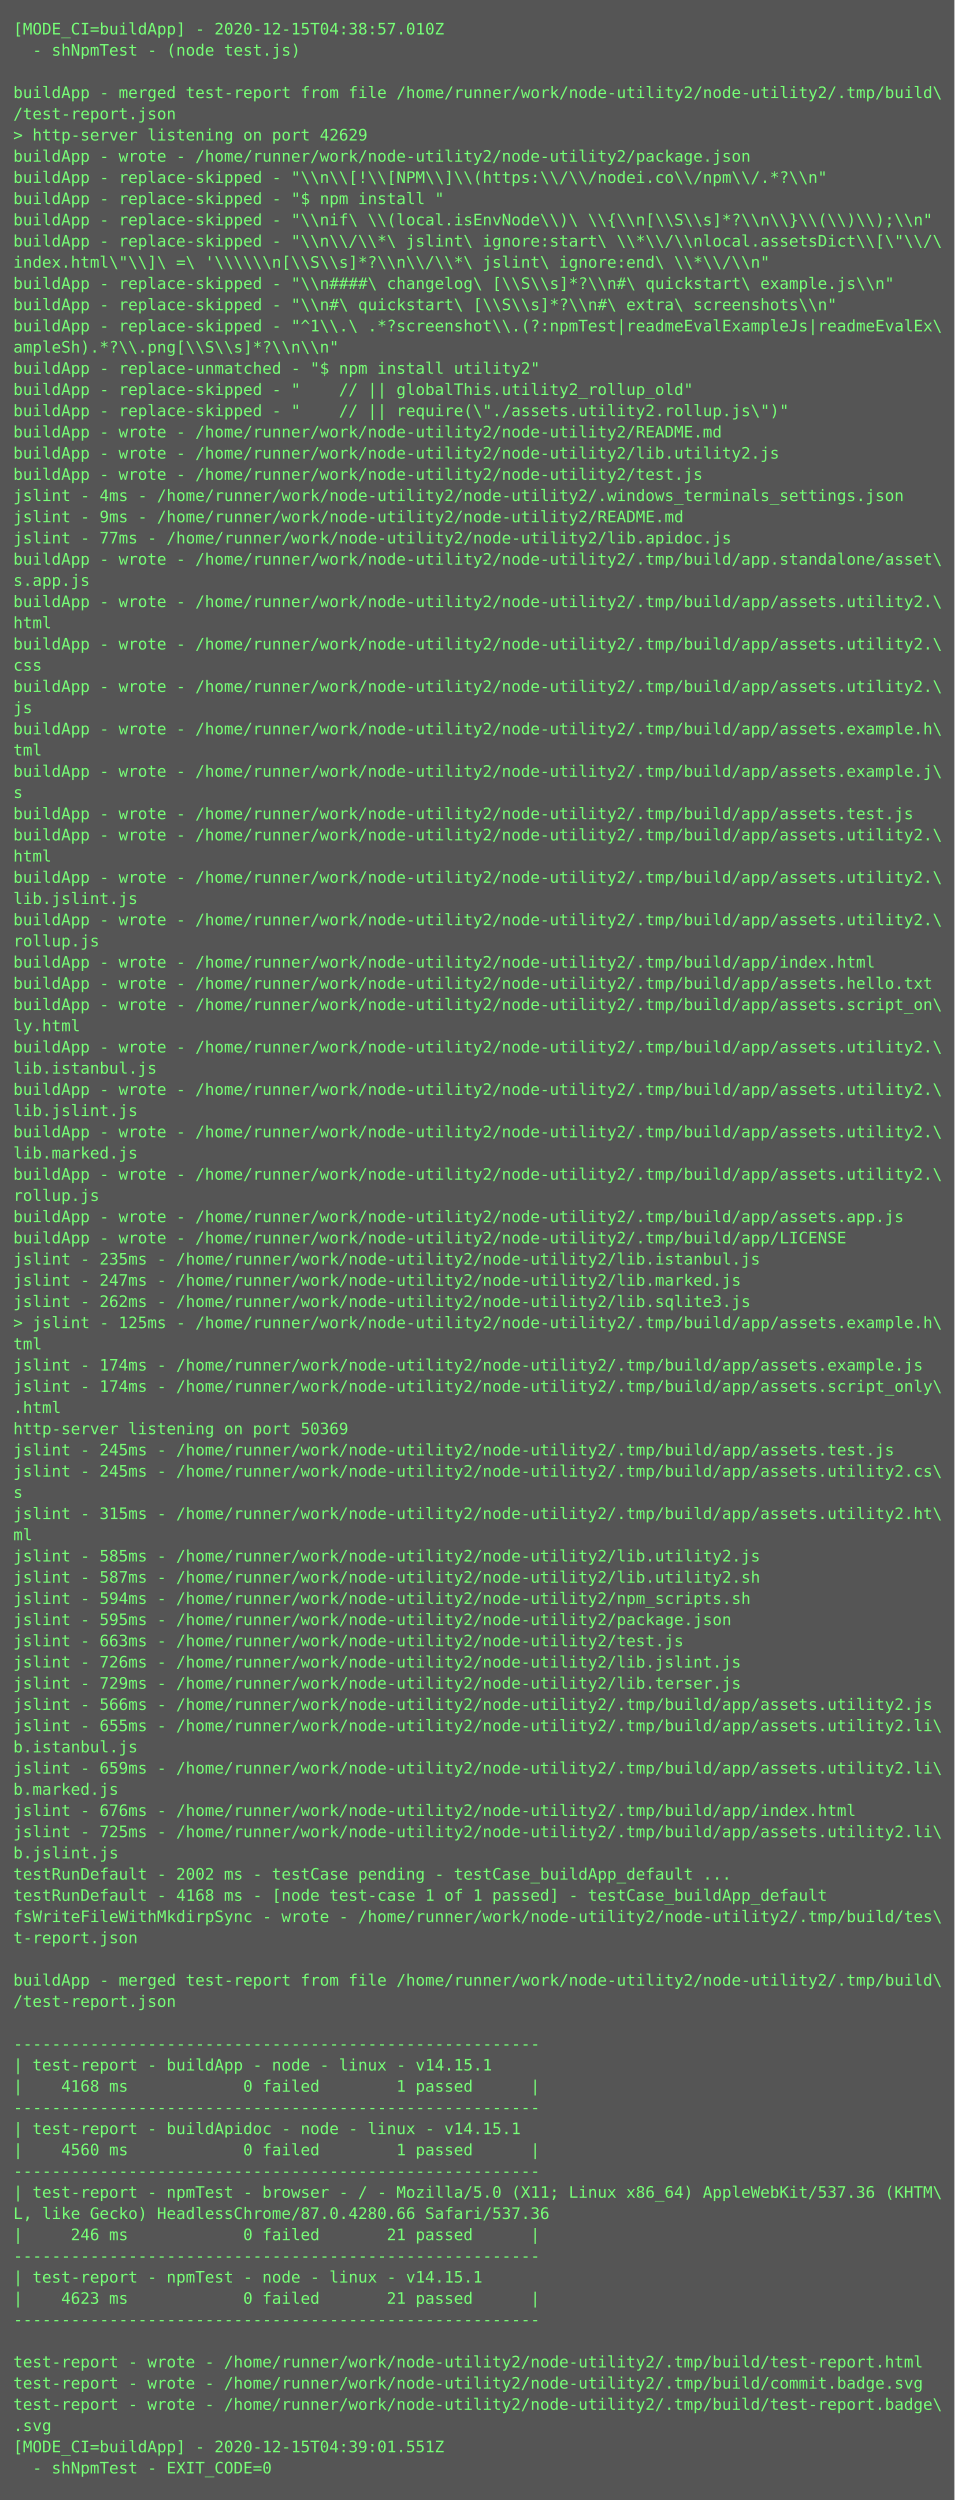
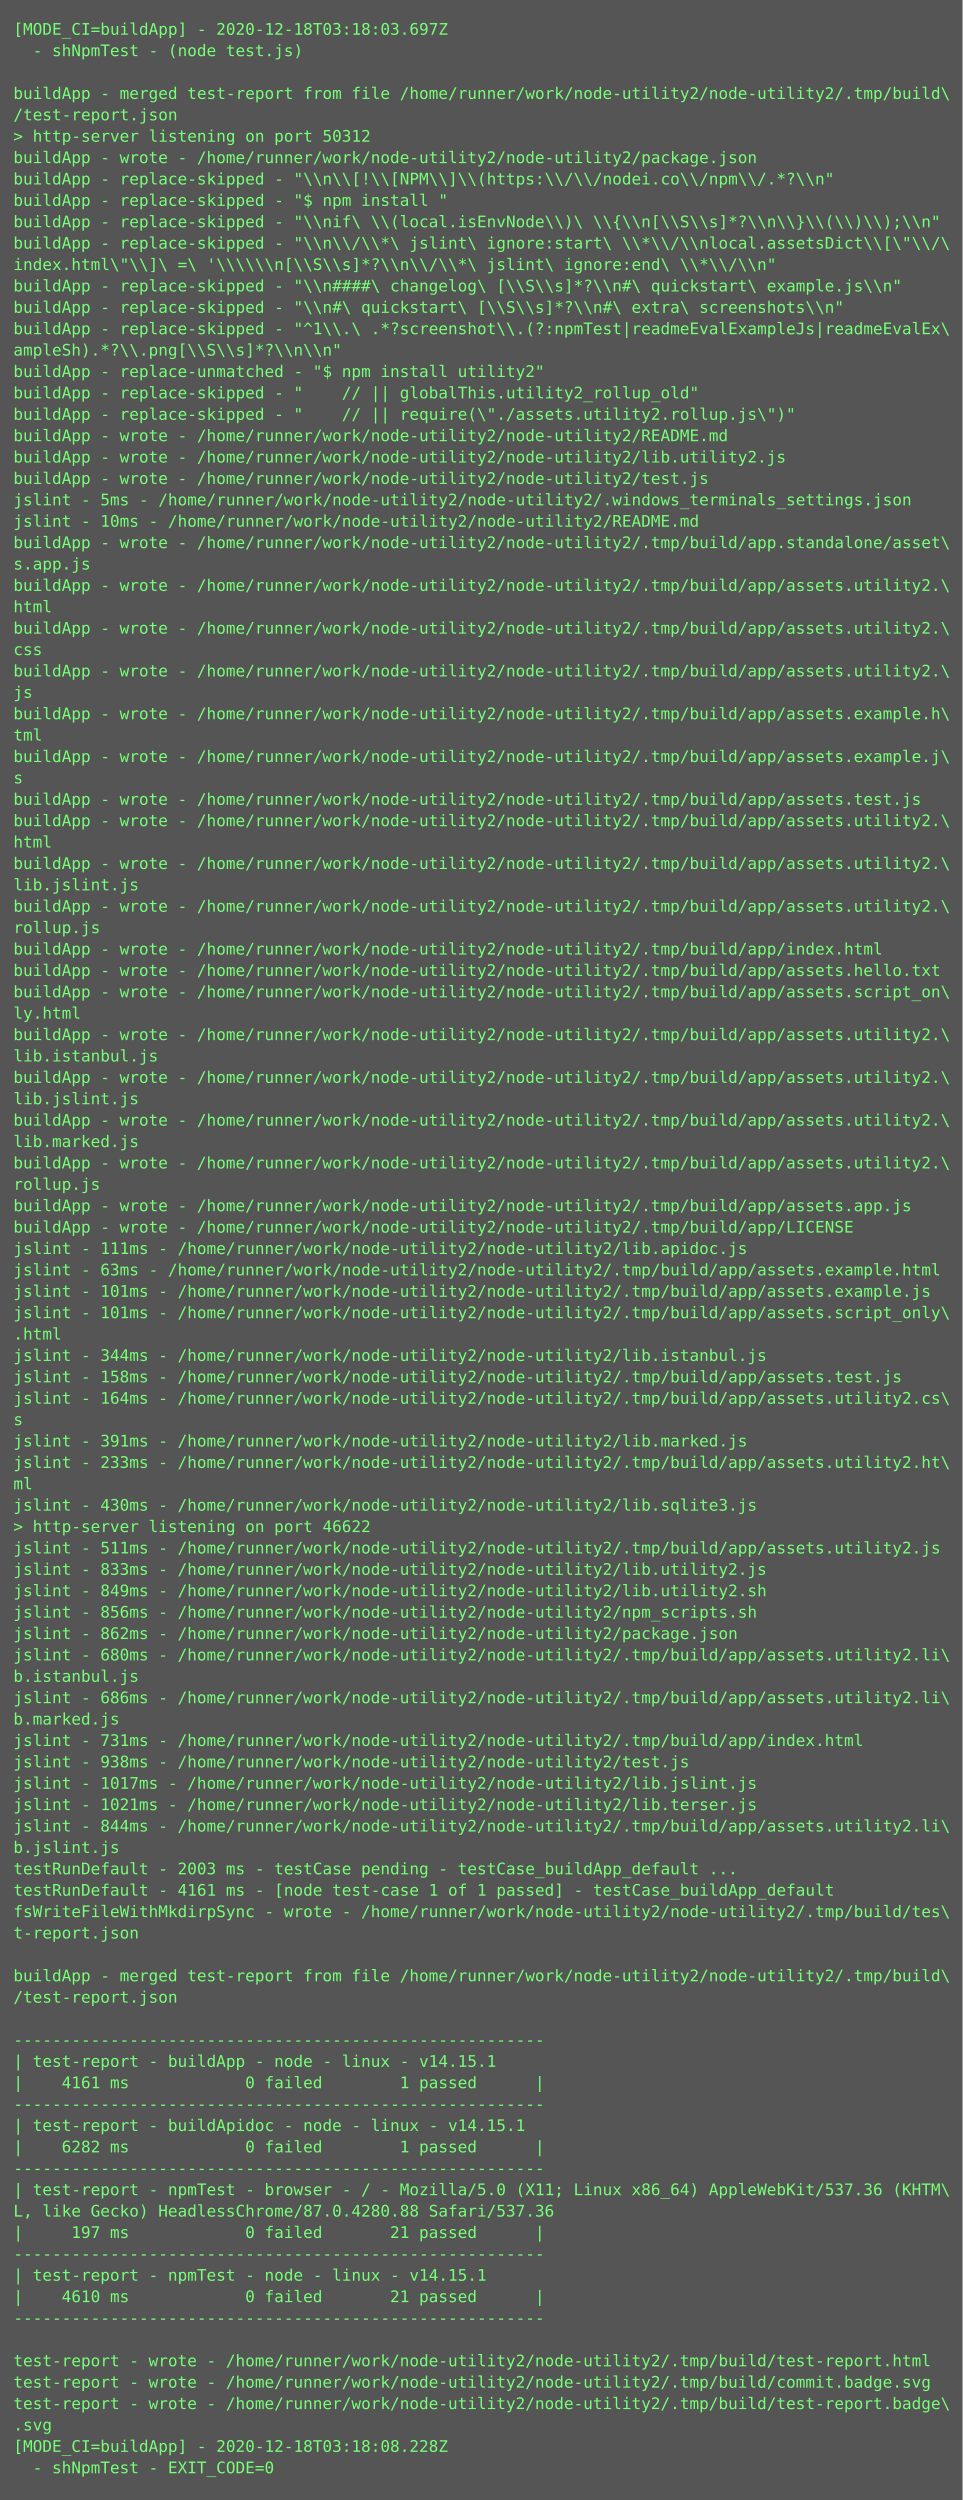
- <svg xmlns="http://www.w3.org/2000/svg" height="1886px" width="720px">
-   <rect height="1886px" fill="#555" width="720px" />
+ <svg xmlns="http://www.w3.org/2000/svg" height="1870px" width="720px">
+   <rect height="1870px" fill="#555" width="720px" />
  <text fill="#7f7" font-family="Consolas, Menlo, monospace" font-size="12" xml:space="preserve">
-     <tspan x="10" y="26">[MODE_CI=buildApp] - 2020-12-15T04:38:57.010Z</tspan>
+     <tspan x="10" y="26">[MODE_CI=buildApp] - 2020-12-18T03:18:03.697Z</tspan>
    <tspan x="10" y="42">  - shNpmTest - (node test.js)</tspan>
    <tspan x="10" y="58" />
    <tspan x="10" y="74">buildApp - merged test-report from file /home/runner/work/node-utility2/node-utility2/.tmp/build\</tspan>
    <tspan x="10" y="90">/test-report.json</tspan>
-     <tspan x="10" y="106">&gt; http-server listening on port 42629</tspan>
+     <tspan x="10" y="106">&gt; http-server listening on port 50312</tspan>
    <tspan x="10" y="122">buildApp - wrote - /home/runner/work/node-utility2/node-utility2/package.json</tspan>
    <tspan x="10" y="138">buildApp - replace-skipped - "\\n\\[!\\[NPM\\]\\(https:\\/\\/nodei.co\\/npm\\/.*?\\n"</tspan>
    <tspan x="10" y="154">buildApp - replace-skipped - "$ npm install "</tspan>
    <tspan x="10" y="170">buildApp - replace-skipped - "\\nif\ \\(local.isEnvNode\\)\ \\{\\n[\\S\\s]*?\\n\\}\\(\\)\\);\\n"</tspan>
    <tspan x="10" y="186">buildApp - replace-skipped - "\\n\\/\\*\ jslint\ ignore:start\ \\*\\/\\nlocal.assetsDict\\[\"\\/\</tspan>
    <tspan x="10" y="202">index.html\"\\]\ =\ '\\\\\\n[\\S\\s]*?\\n\\/\\*\ jslint\ ignore:end\ \\*\\/\\n"</tspan>
    <tspan x="10" y="218">buildApp - replace-skipped - "\\n####\ changelog\ [\\S\\s]*?\\n#\ quickstart\ example.js\\n"</tspan>
    <tspan x="10" y="234">buildApp - replace-skipped - "\\n#\ quickstart\ [\\S\\s]*?\\n#\ extra\ screenshots\\n"</tspan>
    <tspan x="10" y="250">buildApp - replace-skipped - "^1\\.\ .*?screenshot\\.(?:npmTest|readmeEvalExampleJs|readmeEvalEx\</tspan>
    <tspan x="10" y="266">ampleSh).*?\\.png[\\S\\s]*?\\n\\n"</tspan>
    <tspan x="10" y="282">buildApp - replace-unmatched - "$ npm install utility2"</tspan>
    <tspan x="10" y="298">buildApp - replace-skipped - "    // || globalThis.utility2_rollup_old"</tspan>
    <tspan x="10" y="314">buildApp - replace-skipped - "    // || require(\"./assets.utility2.rollup.js\")"</tspan>
    <tspan x="10" y="330">buildApp - wrote - /home/runner/work/node-utility2/node-utility2/README.md</tspan>
    <tspan x="10" y="346">buildApp - wrote - /home/runner/work/node-utility2/node-utility2/lib.utility2.js</tspan>
    <tspan x="10" y="362">buildApp - wrote - /home/runner/work/node-utility2/node-utility2/test.js</tspan>
-     <tspan x="10" y="378">jslint - 4ms - /home/runner/work/node-utility2/node-utility2/.windows_terminals_settings.json</tspan>
-     <tspan x="10" y="394">jslint - 9ms - /home/runner/work/node-utility2/node-utility2/README.md</tspan>
-     <tspan x="10" y="410">jslint - 77ms - /home/runner/work/node-utility2/node-utility2/lib.apidoc.js</tspan>
-     <tspan x="10" y="426">buildApp - wrote - /home/runner/work/node-utility2/node-utility2/.tmp/build/app.standalone/asset\</tspan>
-     <tspan x="10" y="442">s.app.js</tspan>
-     <tspan x="10" y="458">buildApp - wrote - /home/runner/work/node-utility2/node-utility2/.tmp/build/app/assets.utility2.\</tspan>
-     <tspan x="10" y="474">html</tspan>
-     <tspan x="10" y="490">buildApp - wrote - /home/runner/work/node-utility2/node-utility2/.tmp/build/app/assets.utility2.\</tspan>
-     <tspan x="10" y="506">css</tspan>
-     <tspan x="10" y="522">buildApp - wrote - /home/runner/work/node-utility2/node-utility2/.tmp/build/app/assets.utility2.\</tspan>
-     <tspan x="10" y="538">js</tspan>
-     <tspan x="10" y="554">buildApp - wrote - /home/runner/work/node-utility2/node-utility2/.tmp/build/app/assets.example.h\</tspan>
-     <tspan x="10" y="570">tml</tspan>
-     <tspan x="10" y="586">buildApp - wrote - /home/runner/work/node-utility2/node-utility2/.tmp/build/app/assets.example.j\</tspan>
-     <tspan x="10" y="602">s</tspan>
-     <tspan x="10" y="618">buildApp - wrote - /home/runner/work/node-utility2/node-utility2/.tmp/build/app/assets.test.js</tspan>
-     <tspan x="10" y="634">buildApp - wrote - /home/runner/work/node-utility2/node-utility2/.tmp/build/app/assets.utility2.\</tspan>
-     <tspan x="10" y="650">html</tspan>
-     <tspan x="10" y="666">buildApp - wrote - /home/runner/work/node-utility2/node-utility2/.tmp/build/app/assets.utility2.\</tspan>
-     <tspan x="10" y="682">lib.jslint.js</tspan>
-     <tspan x="10" y="698">buildApp - wrote - /home/runner/work/node-utility2/node-utility2/.tmp/build/app/assets.utility2.\</tspan>
-     <tspan x="10" y="714">rollup.js</tspan>
-     <tspan x="10" y="730">buildApp - wrote - /home/runner/work/node-utility2/node-utility2/.tmp/build/app/index.html</tspan>
-     <tspan x="10" y="746">buildApp - wrote - /home/runner/work/node-utility2/node-utility2/.tmp/build/app/assets.hello.txt</tspan>
-     <tspan x="10" y="762">buildApp - wrote - /home/runner/work/node-utility2/node-utility2/.tmp/build/app/assets.script_on\</tspan>
-     <tspan x="10" y="778">ly.html</tspan>
-     <tspan x="10" y="794">buildApp - wrote - /home/runner/work/node-utility2/node-utility2/.tmp/build/app/assets.utility2.\</tspan>
-     <tspan x="10" y="810">lib.istanbul.js</tspan>
-     <tspan x="10" y="826">buildApp - wrote - /home/runner/work/node-utility2/node-utility2/.tmp/build/app/assets.utility2.\</tspan>
-     <tspan x="10" y="842">lib.jslint.js</tspan>
-     <tspan x="10" y="858">buildApp - wrote - /home/runner/work/node-utility2/node-utility2/.tmp/build/app/assets.utility2.\</tspan>
-     <tspan x="10" y="874">lib.marked.js</tspan>
-     <tspan x="10" y="890">buildApp - wrote - /home/runner/work/node-utility2/node-utility2/.tmp/build/app/assets.utility2.\</tspan>
-     <tspan x="10" y="906">rollup.js</tspan>
-     <tspan x="10" y="922">buildApp - wrote - /home/runner/work/node-utility2/node-utility2/.tmp/build/app/assets.app.js</tspan>
-     <tspan x="10" y="938">buildApp - wrote - /home/runner/work/node-utility2/node-utility2/.tmp/build/app/LICENSE</tspan>
-     <tspan x="10" y="954">jslint - 235ms - /home/runner/work/node-utility2/node-utility2/lib.istanbul.js</tspan>
-     <tspan x="10" y="970">jslint - 247ms - /home/runner/work/node-utility2/node-utility2/lib.marked.js</tspan>
-     <tspan x="10" y="986">jslint - 262ms - /home/runner/work/node-utility2/node-utility2/lib.sqlite3.js</tspan>
-     <tspan x="10" y="1002">&gt; jslint - 125ms - /home/runner/work/node-utility2/node-utility2/.tmp/build/app/assets.example.h\</tspan>
-     <tspan x="10" y="1018">tml</tspan>
-     <tspan x="10" y="1034">jslint - 174ms - /home/runner/work/node-utility2/node-utility2/.tmp/build/app/assets.example.js</tspan>
-     <tspan x="10" y="1050">jslint - 174ms - /home/runner/work/node-utility2/node-utility2/.tmp/build/app/assets.script_only\</tspan>
-     <tspan x="10" y="1066">.html</tspan>
-     <tspan x="10" y="1082">http-server listening on port 50369</tspan>
-     <tspan x="10" y="1098">jslint - 245ms - /home/runner/work/node-utility2/node-utility2/.tmp/build/app/assets.test.js</tspan>
-     <tspan x="10" y="1114">jslint - 245ms - /home/runner/work/node-utility2/node-utility2/.tmp/build/app/assets.utility2.cs\</tspan>
-     <tspan x="10" y="1130">s</tspan>
-     <tspan x="10" y="1146">jslint - 315ms - /home/runner/work/node-utility2/node-utility2/.tmp/build/app/assets.utility2.ht\</tspan>
-     <tspan x="10" y="1162">ml</tspan>
-     <tspan x="10" y="1178">jslint - 585ms - /home/runner/work/node-utility2/node-utility2/lib.utility2.js</tspan>
-     <tspan x="10" y="1194">jslint - 587ms - /home/runner/work/node-utility2/node-utility2/lib.utility2.sh</tspan>
-     <tspan x="10" y="1210">jslint - 594ms - /home/runner/work/node-utility2/node-utility2/npm_scripts.sh</tspan>
-     <tspan x="10" y="1226">jslint - 595ms - /home/runner/work/node-utility2/node-utility2/package.json</tspan>
-     <tspan x="10" y="1242">jslint - 663ms - /home/runner/work/node-utility2/node-utility2/test.js</tspan>
-     <tspan x="10" y="1258">jslint - 726ms - /home/runner/work/node-utility2/node-utility2/lib.jslint.js</tspan>
-     <tspan x="10" y="1274">jslint - 729ms - /home/runner/work/node-utility2/node-utility2/lib.terser.js</tspan>
-     <tspan x="10" y="1290">jslint - 566ms - /home/runner/work/node-utility2/node-utility2/.tmp/build/app/assets.utility2.js</tspan>
-     <tspan x="10" y="1306">jslint - 655ms - /home/runner/work/node-utility2/node-utility2/.tmp/build/app/assets.utility2.li\</tspan>
-     <tspan x="10" y="1322">b.istanbul.js</tspan>
-     <tspan x="10" y="1338">jslint - 659ms - /home/runner/work/node-utility2/node-utility2/.tmp/build/app/assets.utility2.li\</tspan>
-     <tspan x="10" y="1354">b.marked.js</tspan>
-     <tspan x="10" y="1370">jslint - 676ms - /home/runner/work/node-utility2/node-utility2/.tmp/build/app/index.html</tspan>
-     <tspan x="10" y="1386">jslint - 725ms - /home/runner/work/node-utility2/node-utility2/.tmp/build/app/assets.utility2.li\</tspan>
-     <tspan x="10" y="1402">b.jslint.js</tspan>
-     <tspan x="10" y="1418">testRunDefault - 2002 ms - testCase pending - testCase_buildApp_default ...</tspan>
-     <tspan x="10" y="1434">testRunDefault - 4168 ms - [node test-case 1 of 1 passed] - testCase_buildApp_default</tspan>
-     <tspan x="10" y="1450">fsWriteFileWithMkdirpSync - wrote - /home/runner/work/node-utility2/node-utility2/.tmp/build/tes\</tspan>
-     <tspan x="10" y="1466">t-report.json</tspan>
-     <tspan x="10" y="1482" />
-     <tspan x="10" y="1498">buildApp - merged test-report from file /home/runner/work/node-utility2/node-utility2/.tmp/build\</tspan>
-     <tspan x="10" y="1514">/test-report.json</tspan>
-     <tspan x="10" y="1530" />
-     <tspan x="10" y="1546">-------------------------------------------------------</tspan>
-     <tspan x="10" y="1562">| test-report - buildApp - node - linux - v14.15.1</tspan>
-     <tspan x="10" y="1578">|    4168 ms            0 failed        1 passed      |</tspan>
-     <tspan x="10" y="1594">-------------------------------------------------------</tspan>
-     <tspan x="10" y="1610">| test-report - buildApidoc - node - linux - v14.15.1</tspan>
-     <tspan x="10" y="1626">|    4560 ms            0 failed        1 passed      |</tspan>
-     <tspan x="10" y="1642">-------------------------------------------------------</tspan>
-     <tspan x="10" y="1658">| test-report - npmTest - browser - / - Mozilla/5.0 (X11; Linux x86_64) AppleWebKit/537.36 (KHTM\</tspan>
-     <tspan x="10" y="1674">L, like Gecko) HeadlessChrome/87.0.4280.66 Safari/537.36</tspan>
-     <tspan x="10" y="1690">|     246 ms            0 failed       21 passed      |</tspan>
-     <tspan x="10" y="1706">-------------------------------------------------------</tspan>
-     <tspan x="10" y="1722">| test-report - npmTest - node - linux - v14.15.1</tspan>
-     <tspan x="10" y="1738">|    4623 ms            0 failed       21 passed      |</tspan>
-     <tspan x="10" y="1754">-------------------------------------------------------</tspan>
-     <tspan x="10" y="1770" />
-     <tspan x="10" y="1786">test-report - wrote - /home/runner/work/node-utility2/node-utility2/.tmp/build/test-report.html</tspan>
-     <tspan x="10" y="1802">test-report - wrote - /home/runner/work/node-utility2/node-utility2/.tmp/build/commit.badge.svg</tspan>
-     <tspan x="10" y="1818">test-report - wrote - /home/runner/work/node-utility2/node-utility2/.tmp/build/test-report.badge\</tspan>
-     <tspan x="10" y="1834">.svg</tspan>
-     <tspan x="10" y="1850">[MODE_CI=buildApp] - 2020-12-15T04:39:01.551Z</tspan>
-     <tspan x="10" y="1866">  - shNpmTest - EXIT_CODE=0</tspan>
+     <tspan x="10" y="378">jslint - 5ms - /home/runner/work/node-utility2/node-utility2/.windows_terminals_settings.json</tspan>
+     <tspan x="10" y="394">jslint - 10ms - /home/runner/work/node-utility2/node-utility2/README.md</tspan>
+     <tspan x="10" y="410">buildApp - wrote - /home/runner/work/node-utility2/node-utility2/.tmp/build/app.standalone/asset\</tspan>
+     <tspan x="10" y="426">s.app.js</tspan>
+     <tspan x="10" y="442">buildApp - wrote - /home/runner/work/node-utility2/node-utility2/.tmp/build/app/assets.utility2.\</tspan>
+     <tspan x="10" y="458">html</tspan>
+     <tspan x="10" y="474">buildApp - wrote - /home/runner/work/node-utility2/node-utility2/.tmp/build/app/assets.utility2.\</tspan>
+     <tspan x="10" y="490">css</tspan>
+     <tspan x="10" y="506">buildApp - wrote - /home/runner/work/node-utility2/node-utility2/.tmp/build/app/assets.utility2.\</tspan>
+     <tspan x="10" y="522">js</tspan>
+     <tspan x="10" y="538">buildApp - wrote - /home/runner/work/node-utility2/node-utility2/.tmp/build/app/assets.example.h\</tspan>
+     <tspan x="10" y="554">tml</tspan>
+     <tspan x="10" y="570">buildApp - wrote - /home/runner/work/node-utility2/node-utility2/.tmp/build/app/assets.example.j\</tspan>
+     <tspan x="10" y="586">s</tspan>
+     <tspan x="10" y="602">buildApp - wrote - /home/runner/work/node-utility2/node-utility2/.tmp/build/app/assets.test.js</tspan>
+     <tspan x="10" y="618">buildApp - wrote - /home/runner/work/node-utility2/node-utility2/.tmp/build/app/assets.utility2.\</tspan>
+     <tspan x="10" y="634">html</tspan>
+     <tspan x="10" y="650">buildApp - wrote - /home/runner/work/node-utility2/node-utility2/.tmp/build/app/assets.utility2.\</tspan>
+     <tspan x="10" y="666">lib.jslint.js</tspan>
+     <tspan x="10" y="682">buildApp - wrote - /home/runner/work/node-utility2/node-utility2/.tmp/build/app/assets.utility2.\</tspan>
+     <tspan x="10" y="698">rollup.js</tspan>
+     <tspan x="10" y="714">buildApp - wrote - /home/runner/work/node-utility2/node-utility2/.tmp/build/app/index.html</tspan>
+     <tspan x="10" y="730">buildApp - wrote - /home/runner/work/node-utility2/node-utility2/.tmp/build/app/assets.hello.txt</tspan>
+     <tspan x="10" y="746">buildApp - wrote - /home/runner/work/node-utility2/node-utility2/.tmp/build/app/assets.script_on\</tspan>
+     <tspan x="10" y="762">ly.html</tspan>
+     <tspan x="10" y="778">buildApp - wrote - /home/runner/work/node-utility2/node-utility2/.tmp/build/app/assets.utility2.\</tspan>
+     <tspan x="10" y="794">lib.istanbul.js</tspan>
+     <tspan x="10" y="810">buildApp - wrote - /home/runner/work/node-utility2/node-utility2/.tmp/build/app/assets.utility2.\</tspan>
+     <tspan x="10" y="826">lib.jslint.js</tspan>
+     <tspan x="10" y="842">buildApp - wrote - /home/runner/work/node-utility2/node-utility2/.tmp/build/app/assets.utility2.\</tspan>
+     <tspan x="10" y="858">lib.marked.js</tspan>
+     <tspan x="10" y="874">buildApp - wrote - /home/runner/work/node-utility2/node-utility2/.tmp/build/app/assets.utility2.\</tspan>
+     <tspan x="10" y="890">rollup.js</tspan>
+     <tspan x="10" y="906">buildApp - wrote - /home/runner/work/node-utility2/node-utility2/.tmp/build/app/assets.app.js</tspan>
+     <tspan x="10" y="922">buildApp - wrote - /home/runner/work/node-utility2/node-utility2/.tmp/build/app/LICENSE</tspan>
+     <tspan x="10" y="938">jslint - 111ms - /home/runner/work/node-utility2/node-utility2/lib.apidoc.js</tspan>
+     <tspan x="10" y="954">jslint - 63ms - /home/runner/work/node-utility2/node-utility2/.tmp/build/app/assets.example.html</tspan>
+     <tspan x="10" y="970">jslint - 101ms - /home/runner/work/node-utility2/node-utility2/.tmp/build/app/assets.example.js</tspan>
+     <tspan x="10" y="986">jslint - 101ms - /home/runner/work/node-utility2/node-utility2/.tmp/build/app/assets.script_only\</tspan>
+     <tspan x="10" y="1002">.html</tspan>
+     <tspan x="10" y="1018">jslint - 344ms - /home/runner/work/node-utility2/node-utility2/lib.istanbul.js</tspan>
+     <tspan x="10" y="1034">jslint - 158ms - /home/runner/work/node-utility2/node-utility2/.tmp/build/app/assets.test.js</tspan>
+     <tspan x="10" y="1050">jslint - 164ms - /home/runner/work/node-utility2/node-utility2/.tmp/build/app/assets.utility2.cs\</tspan>
+     <tspan x="10" y="1066">s</tspan>
+     <tspan x="10" y="1082">jslint - 391ms - /home/runner/work/node-utility2/node-utility2/lib.marked.js</tspan>
+     <tspan x="10" y="1098">jslint - 233ms - /home/runner/work/node-utility2/node-utility2/.tmp/build/app/assets.utility2.ht\</tspan>
+     <tspan x="10" y="1114">ml</tspan>
+     <tspan x="10" y="1130">jslint - 430ms - /home/runner/work/node-utility2/node-utility2/lib.sqlite3.js</tspan>
+     <tspan x="10" y="1146">&gt; http-server listening on port 46622</tspan>
+     <tspan x="10" y="1162">jslint - 511ms - /home/runner/work/node-utility2/node-utility2/.tmp/build/app/assets.utility2.js</tspan>
+     <tspan x="10" y="1178">jslint - 833ms - /home/runner/work/node-utility2/node-utility2/lib.utility2.js</tspan>
+     <tspan x="10" y="1194">jslint - 849ms - /home/runner/work/node-utility2/node-utility2/lib.utility2.sh</tspan>
+     <tspan x="10" y="1210">jslint - 856ms - /home/runner/work/node-utility2/node-utility2/npm_scripts.sh</tspan>
+     <tspan x="10" y="1226">jslint - 862ms - /home/runner/work/node-utility2/node-utility2/package.json</tspan>
+     <tspan x="10" y="1242">jslint - 680ms - /home/runner/work/node-utility2/node-utility2/.tmp/build/app/assets.utility2.li\</tspan>
+     <tspan x="10" y="1258">b.istanbul.js</tspan>
+     <tspan x="10" y="1274">jslint - 686ms - /home/runner/work/node-utility2/node-utility2/.tmp/build/app/assets.utility2.li\</tspan>
+     <tspan x="10" y="1290">b.marked.js</tspan>
+     <tspan x="10" y="1306">jslint - 731ms - /home/runner/work/node-utility2/node-utility2/.tmp/build/app/index.html</tspan>
+     <tspan x="10" y="1322">jslint - 938ms - /home/runner/work/node-utility2/node-utility2/test.js</tspan>
+     <tspan x="10" y="1338">jslint - 1017ms - /home/runner/work/node-utility2/node-utility2/lib.jslint.js</tspan>
+     <tspan x="10" y="1354">jslint - 1021ms - /home/runner/work/node-utility2/node-utility2/lib.terser.js</tspan>
+     <tspan x="10" y="1370">jslint - 844ms - /home/runner/work/node-utility2/node-utility2/.tmp/build/app/assets.utility2.li\</tspan>
+     <tspan x="10" y="1386">b.jslint.js</tspan>
+     <tspan x="10" y="1402">testRunDefault - 2003 ms - testCase pending - testCase_buildApp_default ...</tspan>
+     <tspan x="10" y="1418">testRunDefault - 4161 ms - [node test-case 1 of 1 passed] - testCase_buildApp_default</tspan>
+     <tspan x="10" y="1434">fsWriteFileWithMkdirpSync - wrote - /home/runner/work/node-utility2/node-utility2/.tmp/build/tes\</tspan>
+     <tspan x="10" y="1450">t-report.json</tspan>
+     <tspan x="10" y="1466" />
+     <tspan x="10" y="1482">buildApp - merged test-report from file /home/runner/work/node-utility2/node-utility2/.tmp/build\</tspan>
+     <tspan x="10" y="1498">/test-report.json</tspan>
+     <tspan x="10" y="1514" />
+     <tspan x="10" y="1530">-------------------------------------------------------</tspan>
+     <tspan x="10" y="1546">| test-report - buildApp - node - linux - v14.15.1</tspan>
+     <tspan x="10" y="1562">|    4161 ms            0 failed        1 passed      |</tspan>
+     <tspan x="10" y="1578">-------------------------------------------------------</tspan>
+     <tspan x="10" y="1594">| test-report - buildApidoc - node - linux - v14.15.1</tspan>
+     <tspan x="10" y="1610">|    6282 ms            0 failed        1 passed      |</tspan>
+     <tspan x="10" y="1626">-------------------------------------------------------</tspan>
+     <tspan x="10" y="1642">| test-report - npmTest - browser - / - Mozilla/5.0 (X11; Linux x86_64) AppleWebKit/537.36 (KHTM\</tspan>
+     <tspan x="10" y="1658">L, like Gecko) HeadlessChrome/87.0.4280.88 Safari/537.36</tspan>
+     <tspan x="10" y="1674">|     197 ms            0 failed       21 passed      |</tspan>
+     <tspan x="10" y="1690">-------------------------------------------------------</tspan>
+     <tspan x="10" y="1706">| test-report - npmTest - node - linux - v14.15.1</tspan>
+     <tspan x="10" y="1722">|    4610 ms            0 failed       21 passed      |</tspan>
+     <tspan x="10" y="1738">-------------------------------------------------------</tspan>
+     <tspan x="10" y="1754" />
+     <tspan x="10" y="1770">test-report - wrote - /home/runner/work/node-utility2/node-utility2/.tmp/build/test-report.html</tspan>
+     <tspan x="10" y="1786">test-report - wrote - /home/runner/work/node-utility2/node-utility2/.tmp/build/commit.badge.svg</tspan>
+     <tspan x="10" y="1802">test-report - wrote - /home/runner/work/node-utility2/node-utility2/.tmp/build/test-report.badge\</tspan>
+     <tspan x="10" y="1818">.svg</tspan>
+     <tspan x="10" y="1834">[MODE_CI=buildApp] - 2020-12-18T03:18:08.228Z</tspan>
+     <tspan x="10" y="1850">  - shNpmTest - EXIT_CODE=0</tspan>
  </text>
</svg>
